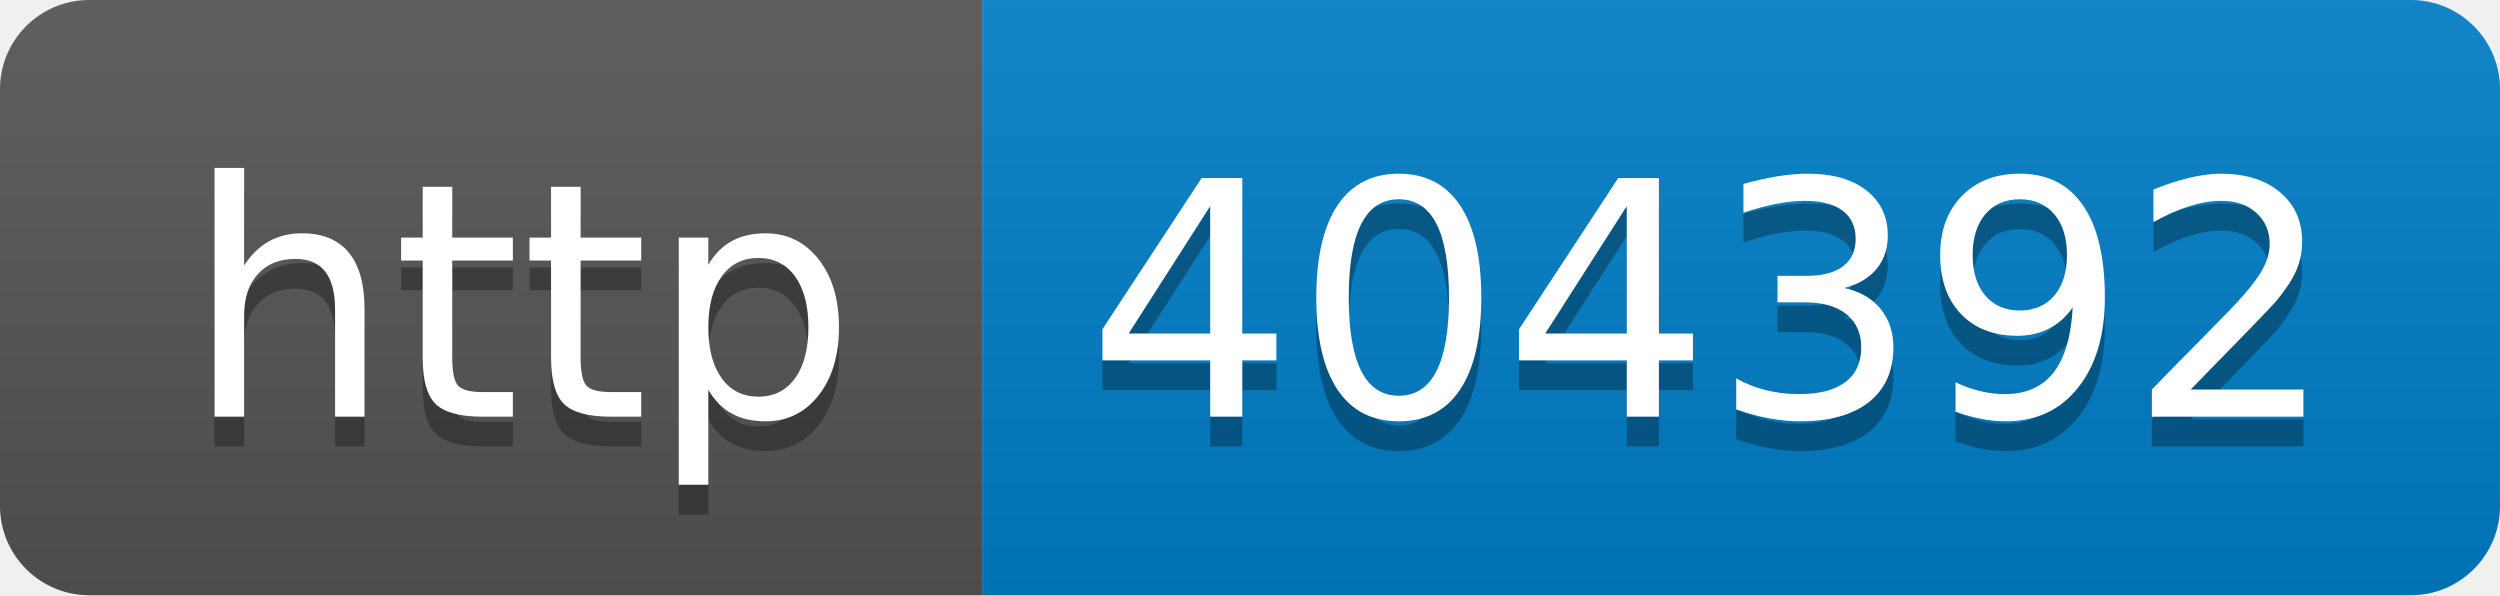
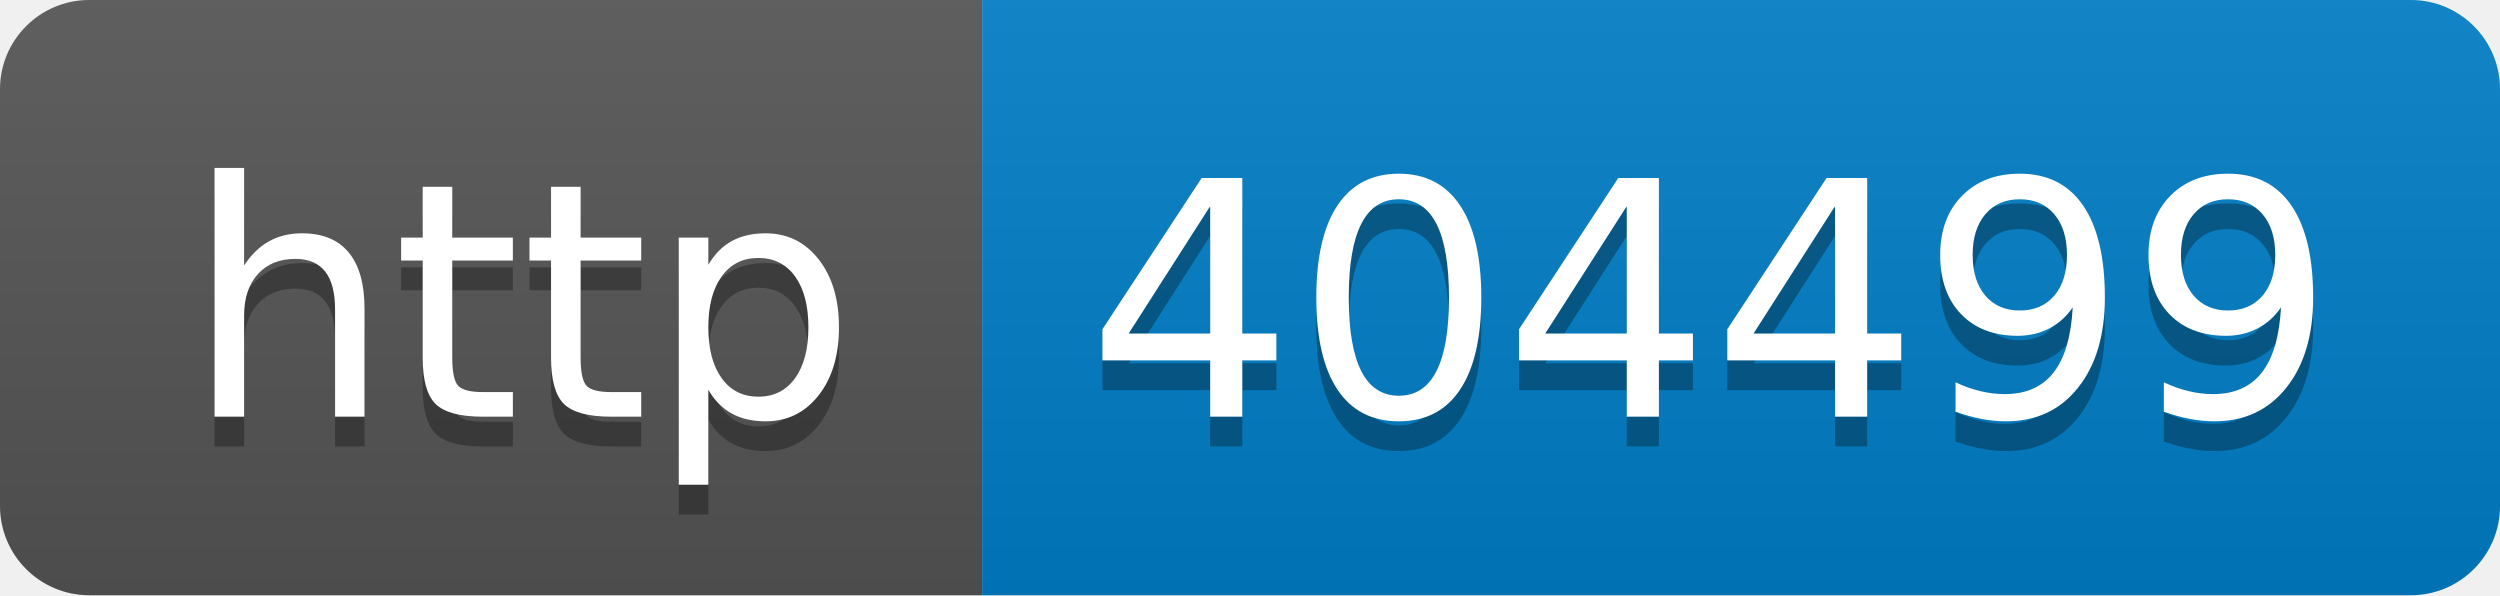
- <svg xmlns="http://www.w3.org/2000/svg" width="84" height="20" role="img" aria-label="http: 404392">
+ <svg xmlns="http://www.w3.org/2000/svg" width="84" height="20" role="img" aria-label="http: 404499">
  <linearGradient id="s" x2="0" y2="100%">
    <stop offset="0" stop-color="#bbb" stop-opacity=".1" />
    <stop offset="1" stop-opacity=".1" />
  </linearGradient>
  <clipPath id="r">
    <rect width="84" height="20" rx="3" fill="#fff" />
  </clipPath>
  <g clip-path="url(#r)">
    <rect width="33" height="20" fill="#555" />
    <rect x="33" width="51" height="20" fill="#007ec6" />
    <rect width="84" height="20" fill="url(#s)" />
  </g>
  <g fill="#fff" text-anchor="middle" font-family="Verdana,Geneva,DejaVu Sans,sans-serif" text-rendering="geometricPrecision" font-size="110">
    <text aria-hidden="true" x="175" y="150" fill="#010101" fill-opacity=".3" transform="scale(.1)" textLength="230">http</text>
    <text x="175" y="140" transform="scale(.1)" fill="#fff" textLength="230">http</text>
-     <text aria-hidden="true" x="575" y="150" fill="#010101" fill-opacity=".3" transform="scale(.1)" textLength="410">404392</text>
-     <text x="575" y="140" transform="scale(.1)" fill="#fff" textLength="410">404392</text>
+     <text aria-hidden="true" x="575" y="150" fill="#010101" fill-opacity=".3" transform="scale(.1)" textLength="410">404499</text>
+     <text x="575" y="140" transform="scale(.1)" fill="#fff" textLength="410">404499</text>
  </g>
</svg>
